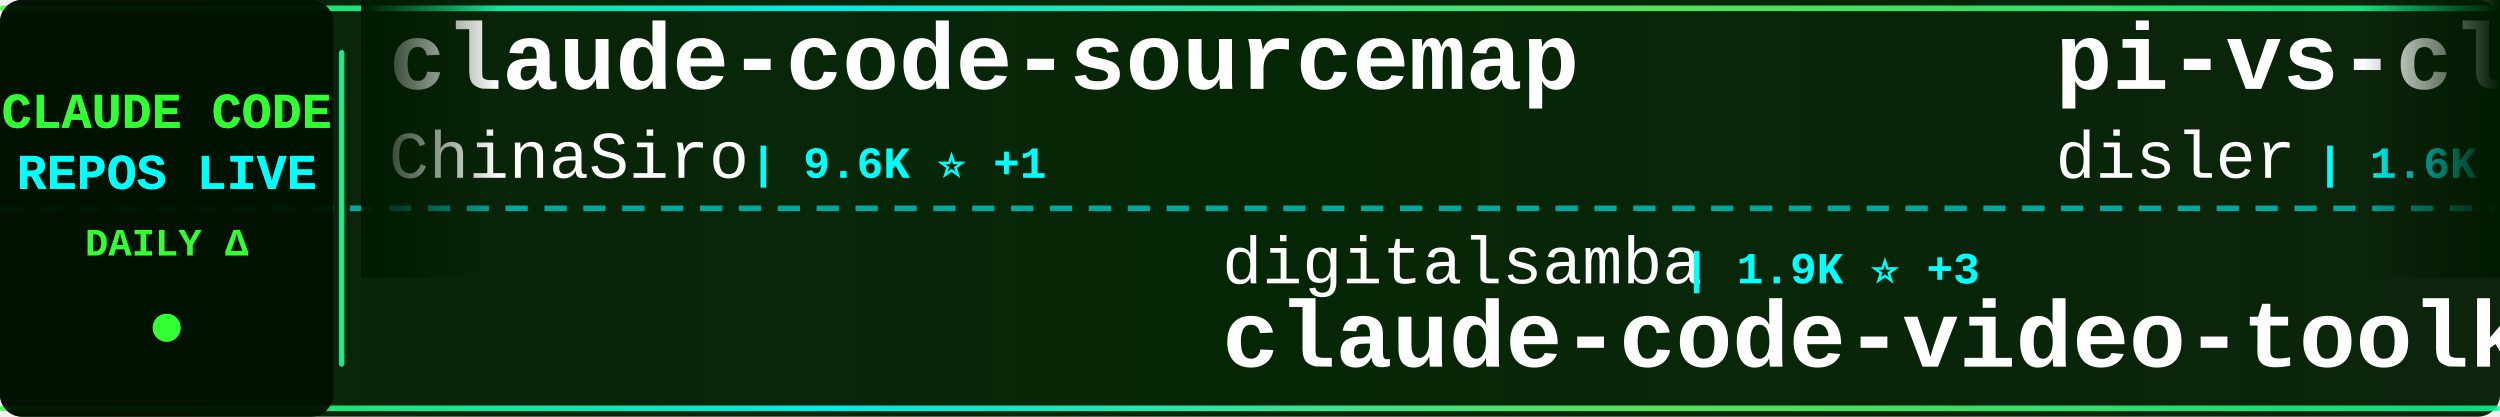
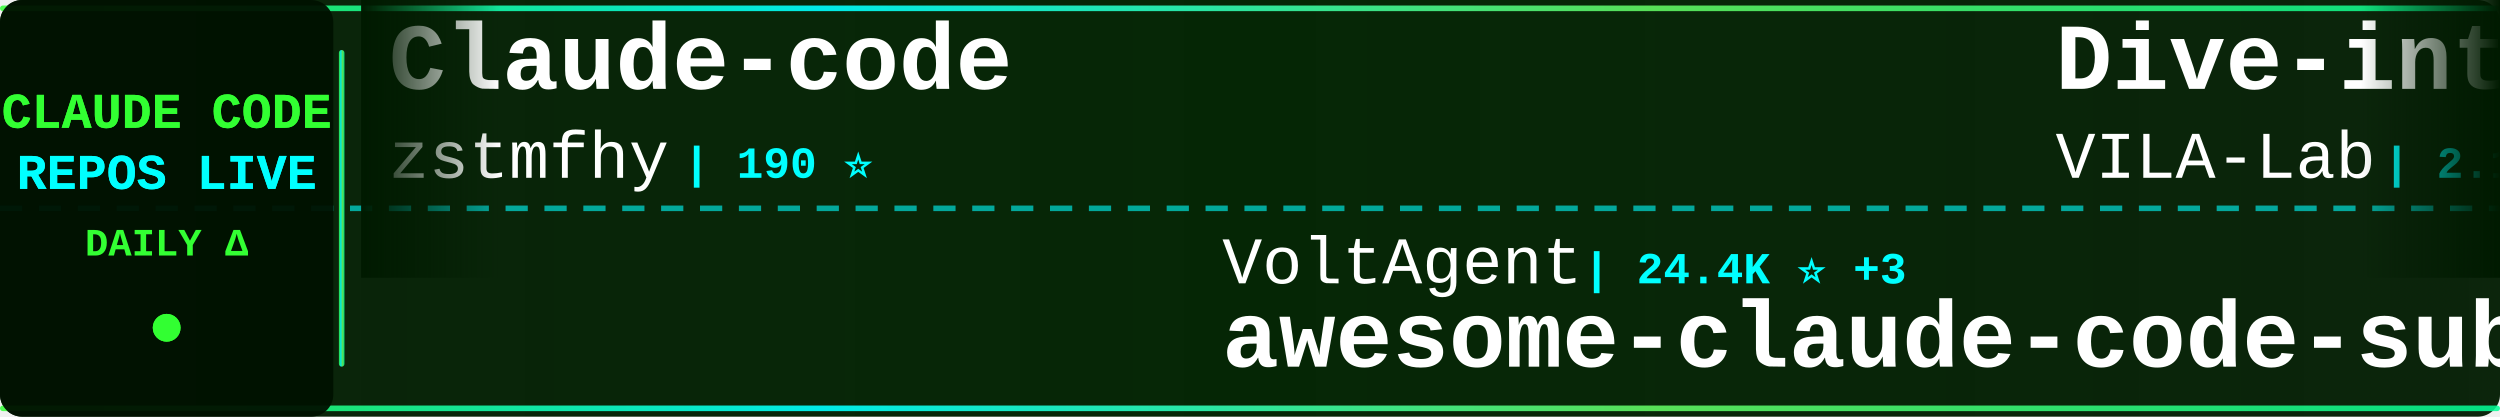
<svg xmlns="http://www.w3.org/2000/svg" width="900" height="150">
  <defs>
    <linearGradient id="tickerBg" x1="0%" y1="0%" x2="100%" y2="0%">
      <stop offset="0%" style="stop-color:#001a00;stop-opacity:0.95" />
      <stop offset="50%" style="stop-color:#002200;stop-opacity:0.98" />
      <stop offset="100%" style="stop-color:#001a00;stop-opacity:0.95" />
    </linearGradient>
    <linearGradient id="borderGrad" x1="0%" y1="0%" x2="100%" y2="0%">
      <stop offset="0%" style="stop-color:#33ff33;stop-opacity:0.85">
        <animate attributeName="stop-opacity" values="0.85;1;0.85" dur="2s" repeatCount="indefinite" />
      </stop>
      <stop offset="33%" style="stop-color:#00ffff;stop-opacity:0.9">
        <animate attributeName="stop-opacity" values="0.9;1;0.9" dur="2.2s" repeatCount="indefinite" />
      </stop>
      <stop offset="66%" style="stop-color:#66ff66;stop-opacity:0.85">
        <animate attributeName="stop-opacity" values="0.85;1;0.85" dur="1.8s" repeatCount="indefinite" />
      </stop>
      <stop offset="100%" style="stop-color:#00ff99;stop-opacity:0.85">
        <animate attributeName="stop-opacity" values="0.85;1;0.85" dur="2s" repeatCount="indefinite" />
      </stop>
    </linearGradient>
    <filter id="textGlow">
      <feGaussianBlur stdDeviation="0.1" result="coloredBlur" />
      <feMerge>
        <feMergeNode in="coloredBlur" />
        <feMergeNode in="SourceGraphic" />
      </feMerge>
    </filter>
    <filter id="metricGlow">
      <feGaussianBlur stdDeviation="0.2" result="coloredBlur" />
      <feMerge>
        <feMergeNode in="coloredBlur" />
        <feMergeNode in="SourceGraphic" />
      </feMerge>
    </filter>
    <linearGradient id="leftFade" x1="0%" y1="0%" x2="100%" y2="0%">
      <stop offset="0%" style="stop-color:#001a00;stop-opacity:1" />
      <stop offset="100%" style="stop-color:#001a00;stop-opacity:0" />
    </linearGradient>
    <linearGradient id="rightFade" x1="0%" y1="0%" x2="100%" y2="0%">
      <stop offset="0%" style="stop-color:#001a00;stop-opacity:0" />
      <stop offset="100%" style="stop-color:#001a00;stop-opacity:1" />
    </linearGradient>
  </defs>
  <rect width="900" height="150" fill="url(#tickerBg)" rx="8" />
  <rect x="0" y="2" width="900" height="2" fill="url(#borderGrad)" rx="1" />
  <rect x="0" y="146" width="900" height="2" fill="url(#borderGrad)" rx="1" />
  <line x1="0" y1="75" x2="900" y2="75" stroke="#00ffff" stroke-width="2" stroke-dasharray="8 6" opacity="0.6" />
  <rect x="0" y="0" width="120" height="150" fill="#001100" opacity="0.95" rx="8" />
  <text x="60" y="46" font-family="'Courier New', monospace" font-size="18" font-weight="bold" fill="#33ff33" text-anchor="middle" filter="url(#textGlow)">
    CLAUDE CODE
  </text>
  <text x="60" y="68" font-family="'Courier New', monospace" font-size="18" font-weight="bold" fill="#00ffff" text-anchor="middle" filter="url(#textGlow)">
    REPOS LIVE
  </text>
  <text x="60" y="92" font-family="'Courier New', monospace" font-size="14" font-weight="bold" fill="#33ff33" text-anchor="middle">
    DAILY Δ
  </text>
  <circle cx="60" cy="118" r="5" fill="#33ff33" filter="url(#metricGlow)">
    <animate attributeName="r" values="4;6;4" dur="1.5s" repeatCount="indefinite" />
    <animate attributeName="opacity" values="0.6;1;0.6" dur="1.5s" repeatCount="indefinite" />
  </circle>
  <rect x="122" y="18" width="2" height="114" fill="url(#borderGrad)" rx="1" />
  <clipPath id="tickerClip">
    <rect x="130" y="0" width="770" height="150" />
  </clipPath>
  <g clip-path="url(#tickerClip)">
    <g id="tickerItems">
      <animateTransform attributeName="transform" attributeType="XML" type="translate" from="0 0" to="-3000 0" dur="54s" repeatCount="indefinite" />
      <g transform="translate(0, 0)">
-         <text x="140" y="32" font-family="'Courier New', monospace" font-size="34" font-weight="bold" fill="#ffffff">claude-code-sourcemap</text>
-         <text x="140" y="64" font-family="'Courier New', monospace" font-size="24" font-weight="normal" fill="#ffffff" opacity="1.0">ChinaSiro</text>
-         <text x="270" y="64" font-family="'Courier New', monospace" font-size="16" font-weight="bold" fill="#00ffff"> | 9.6K ⭐ +1</text>
+         <text x="140" y="32" font-family="'Courier New', monospace" font-size="34" font-weight="bold" fill="#ffffff">Claude-code</text>
+         <text x="140" y="64" font-family="'Courier New', monospace" font-size="24" font-weight="normal" fill="#ffffff" opacity="1.0">zstmfhy</text>
+         <text x="246" y="64" font-family="'Courier New', monospace" font-size="16" font-weight="bold" fill="#00ffff"> | 190 ⭐</text>
      </g>
      <g transform="translate(300, 0)">
-         <text x="140" y="102" font-family="'Courier New', monospace" font-size="24" font-weight="normal" fill="#ffffff" opacity="1.0">digitalsamba</text>
-         <text x="306" y="102" font-family="'Courier New', monospace" font-size="16" font-weight="bold" fill="#00ffff"> | 1.9K ⭐ +3</text>
-         <text x="140" y="132" font-family="'Courier New', monospace" font-size="34" font-weight="bold" fill="#ffffff">claude-code-video-toolki...</text>
+         <text x="140" y="102" font-family="'Courier New', monospace" font-size="24" font-weight="normal" fill="#ffffff" opacity="1.0">VoltAgent</text>
+         <text x="270" y="102" font-family="'Courier New', monospace" font-size="16" font-weight="bold" fill="#00ffff"> | 24.4K ⭐ +3</text>
+         <text x="140" y="132" font-family="'Courier New', monospace" font-size="34" font-weight="bold" fill="#ffffff">awesome-claude-code-suba...</text>
      </g>
      <g transform="translate(600, 0)">
-         <text x="140" y="32" font-family="'Courier New', monospace" font-size="34" font-weight="bold" fill="#ffffff">pi-vs-claude-code</text>
-         <text x="140" y="64" font-family="'Courier New', monospace" font-size="24" font-weight="normal" fill="#ffffff" opacity="1.0">disler</text>
-         <text x="234" y="64" font-family="'Courier New', monospace" font-size="16" font-weight="bold" fill="#00ffff"> | 1.6K ⭐</text>
-       </g>
-       <g transform="translate(900, 0)">
-         <text x="140" y="102" font-family="'Courier New', monospace" font-size="24" font-weight="normal" fill="#ffffff" opacity="1.0">affaan-m</text>
-         <text x="258" y="102" font-family="'Courier New', monospace" font-size="16" font-weight="bold" fill="#00ffff"> | 240.4K ⭐ +11</text>
-         <text x="140" y="132" font-family="'Courier New', monospace" font-size="34" font-weight="bold" fill="#ffffff">ECC</text>
-       </g>
-       <g transform="translate(1200, 0)">
-         <text x="140" y="32" font-family="'Courier New', monospace" font-size="34" font-weight="bold" fill="#ffffff">skills</text>
-         <text x="140" y="64" font-family="'Courier New', monospace" font-size="24" font-weight="normal" fill="#ffffff" opacity="1.0">anthropics</text>
-         <text x="282" y="64" font-family="'Courier New', monospace" font-size="16" font-weight="bold" fill="#00ffff"> | 169.6K ⭐ +24</text>
-       </g>
-       <g transform="translate(1500, 0)">
-         <text x="140" y="102" font-family="'Courier New', monospace" font-size="24" font-weight="normal" fill="#ffffff" opacity="1.0">kodu-ai</text>
-         <text x="246" y="102" font-family="'Courier New', monospace" font-size="16" font-weight="bold" fill="#00ffff"> | 5.2K ⭐</text>
-         <text x="140" y="132" font-family="'Courier New', monospace" font-size="34" font-weight="bold" fill="#ffffff">claude-coder</text>
-       </g>
-       <g transform="translate(1800, 0)">
-         <text x="140" y="32" font-family="'Courier New', monospace" font-size="34" font-weight="bold" fill="#ffffff">claude-code-settings</text>
-         <text x="140" y="64" font-family="'Courier New', monospace" font-size="24" font-weight="normal" fill="#ffffff" opacity="1.0">feiskyer</text>
-         <text x="258" y="64" font-family="'Courier New', monospace" font-size="16" font-weight="bold" fill="#00ffff"> | 1.6K ⭐</text>
-       </g>
-       <g transform="translate(2100, 0)">
-         <text x="140" y="102" font-family="'Courier New', monospace" font-size="24" font-weight="normal" fill="#ffffff" opacity="1.0">Donchitos</text>
-         <text x="270" y="102" font-family="'Courier New', monospace" font-size="16" font-weight="bold" fill="#00ffff"> | 23.9K ⭐ +5</text>
-         <text x="140" y="132" font-family="'Courier New', monospace" font-size="34" font-weight="bold" fill="#ffffff">Claude-Code-Game-Studios</text>
-       </g>
-       <g transform="translate(2400, 0)">
        <text x="140" y="32" font-family="'Courier New', monospace" font-size="34" font-weight="bold" fill="#ffffff">Dive-into-Claude-Code</text>
        <text x="140" y="64" font-family="'Courier New', monospace" font-size="24" font-weight="normal" fill="#ffffff" opacity="1.0">VILA-Lab</text>
        <text x="258" y="64" font-family="'Courier New', monospace" font-size="16" font-weight="bold" fill="#00ffff"> | 2.1K ⭐</text>
      </g>
+       <g transform="translate(900, 0)">
+         <text x="140" y="102" font-family="'Courier New', monospace" font-size="24" font-weight="normal" fill="#ffffff" opacity="1.0">davila7</text>
+         <text x="246" y="102" font-family="'Courier New', monospace" font-size="16" font-weight="bold" fill="#00ffff"> | 30.3K ⭐ -1</text>
+         <text x="140" y="132" font-family="'Courier New', monospace" font-size="34" font-weight="bold" fill="#ffffff">claude-code-templates</text>
+       </g>
+       <g transform="translate(1200, 0)">
+         <text x="140" y="32" font-family="'Courier New', monospace" font-size="34" font-weight="bold" fill="#ffffff">claude-code-proxy</text>
+         <text x="140" y="64" font-family="'Courier New', monospace" font-size="24" font-weight="normal" fill="#ffffff" opacity="1.0">1rgs</text>
+         <text x="210" y="64" font-family="'Courier New', monospace" font-size="16" font-weight="bold" fill="#00ffff"> | 3.7K ⭐</text>
+       </g>
+       <g transform="translate(1500, 0)">
+         <text x="140" y="102" font-family="'Courier New', monospace" font-size="24" font-weight="normal" fill="#ffffff" opacity="1.0">shanraisshan</text>
+         <text x="306" y="102" font-family="'Courier New', monospace" font-size="16" font-weight="bold" fill="#00ffff"> | 64.6K ⭐ +6</text>
+         <text x="140" y="132" font-family="'Courier New', monospace" font-size="34" font-weight="bold" fill="#ffffff">claude-code-best-practic...</text>
+       </g>
+       <g transform="translate(1800, 0)">
+         <text x="140" y="32" font-family="'Courier New', monospace" font-size="34" font-weight="bold" fill="#ffffff">Claude-Code-Usage-Monito...</text>
+         <text x="140" y="64" font-family="'Courier New', monospace" font-size="24" font-weight="normal" fill="#ffffff" opacity="1.0">Maciek-roboblog</text>
+         <text x="342" y="64" font-family="'Courier New', monospace" font-size="16" font-weight="bold" fill="#00ffff"> | 8.6K ⭐ +2</text>
+       </g>
+       <g transform="translate(2100, 0)">
+         <text x="140" y="102" font-family="'Courier New', monospace" font-size="24" font-weight="normal" fill="#ffffff" opacity="1.0">OrcaWhisper</text>
+         <text x="294" y="102" font-family="'Courier New', monospace" font-size="16" font-weight="bold" fill="#00ffff"> | 90 ⭐</text>
+         <text x="140" y="132" font-family="'Courier New', monospace" font-size="34" font-weight="bold" fill="#ffffff">Claude-Code</text>
+       </g>
+       <g transform="translate(2400, 0)">
+         <text x="140" y="32" font-family="'Courier New', monospace" font-size="34" font-weight="bold" fill="#ffffff">claude-code-workflows</text>
+         <text x="140" y="64" font-family="'Courier New', monospace" font-size="24" font-weight="normal" fill="#ffffff" opacity="1.0">OneRedOak</text>
+         <text x="270" y="64" font-family="'Courier New', monospace" font-size="16" font-weight="bold" fill="#00ffff"> | 3.9K ⭐</text>
+       </g>
      <g transform="translate(2700, 0)">
-         <text x="140" y="102" font-family="'Courier New', monospace" font-size="24" font-weight="normal" fill="#ffffff" opacity="1.0">lorryjovens-hub</text>
-         <text x="342" y="102" font-family="'Courier New', monospace" font-size="16" font-weight="bold" fill="#00ffff"> | 1.7K ⭐</text>
-         <text x="140" y="132" font-family="'Courier New', monospace" font-size="34" font-weight="bold" fill="#ffffff">claude-code-rust</text>
+         <text x="140" y="102" font-family="'Courier New', monospace" font-size="24" font-weight="normal" fill="#ffffff" opacity="1.0">JrCx7scC</text>
+         <text x="258" y="102" font-family="'Courier New', monospace" font-size="16" font-weight="bold" fill="#00ffff"> | 373 ⭐</text>
+         <text x="140" y="132" font-family="'Courier New', monospace" font-size="34" font-weight="bold" fill="#ffffff">claude-code-source</text>
      </g>
      <g transform="translate(3000, 0)">
-         <text x="140" y="32" font-family="'Courier New', monospace" font-size="34" font-weight="bold" fill="#ffffff">claude-code-sourcemap</text>
-         <text x="140" y="64" font-family="'Courier New', monospace" font-size="24" font-weight="normal" fill="#ffffff" opacity="1.0">ChinaSiro</text>
-         <text x="270" y="64" font-family="'Courier New', monospace" font-size="16" font-weight="bold" fill="#00ffff"> | 9.6K ⭐ +1</text>
+         <text x="140" y="32" font-family="'Courier New', monospace" font-size="34" font-weight="bold" fill="#ffffff">Claude-code</text>
+         <text x="140" y="64" font-family="'Courier New', monospace" font-size="24" font-weight="normal" fill="#ffffff" opacity="1.0">zstmfhy</text>
+         <text x="246" y="64" font-family="'Courier New', monospace" font-size="16" font-weight="bold" fill="#00ffff"> | 190 ⭐</text>
      </g>
      <g transform="translate(3300, 0)">
-         <text x="140" y="102" font-family="'Courier New', monospace" font-size="24" font-weight="normal" fill="#ffffff" opacity="1.0">digitalsamba</text>
-         <text x="306" y="102" font-family="'Courier New', monospace" font-size="16" font-weight="bold" fill="#00ffff"> | 1.9K ⭐ +3</text>
-         <text x="140" y="132" font-family="'Courier New', monospace" font-size="34" font-weight="bold" fill="#ffffff">claude-code-video-toolki...</text>
+         <text x="140" y="102" font-family="'Courier New', monospace" font-size="24" font-weight="normal" fill="#ffffff" opacity="1.0">VoltAgent</text>
+         <text x="270" y="102" font-family="'Courier New', monospace" font-size="16" font-weight="bold" fill="#00ffff"> | 24.4K ⭐ +3</text>
+         <text x="140" y="132" font-family="'Courier New', monospace" font-size="34" font-weight="bold" fill="#ffffff">awesome-claude-code-suba...</text>
      </g>
      <g transform="translate(3600, 0)">
-         <text x="140" y="32" font-family="'Courier New', monospace" font-size="34" font-weight="bold" fill="#ffffff">pi-vs-claude-code</text>
-         <text x="140" y="64" font-family="'Courier New', monospace" font-size="24" font-weight="normal" fill="#ffffff" opacity="1.0">disler</text>
-         <text x="234" y="64" font-family="'Courier New', monospace" font-size="16" font-weight="bold" fill="#00ffff"> | 1.6K ⭐</text>
+         <text x="140" y="32" font-family="'Courier New', monospace" font-size="34" font-weight="bold" fill="#ffffff">Dive-into-Claude-Code</text>
+         <text x="140" y="64" font-family="'Courier New', monospace" font-size="24" font-weight="normal" fill="#ffffff" opacity="1.0">VILA-Lab</text>
+         <text x="258" y="64" font-family="'Courier New', monospace" font-size="16" font-weight="bold" fill="#00ffff"> | 2.1K ⭐</text>
      </g>
      <g transform="translate(3900, 0)">
-         <text x="140" y="102" font-family="'Courier New', monospace" font-size="24" font-weight="normal" fill="#ffffff" opacity="1.0">affaan-m</text>
-         <text x="258" y="102" font-family="'Courier New', monospace" font-size="16" font-weight="bold" fill="#00ffff"> | 240.4K ⭐ +11</text>
-         <text x="140" y="132" font-family="'Courier New', monospace" font-size="34" font-weight="bold" fill="#ffffff">ECC</text>
+         <text x="140" y="102" font-family="'Courier New', monospace" font-size="24" font-weight="normal" fill="#ffffff" opacity="1.0">davila7</text>
+         <text x="246" y="102" font-family="'Courier New', monospace" font-size="16" font-weight="bold" fill="#00ffff"> | 30.3K ⭐ -1</text>
+         <text x="140" y="132" font-family="'Courier New', monospace" font-size="34" font-weight="bold" fill="#ffffff">claude-code-templates</text>
      </g>
    </g>
  </g>
  <rect x="130" y="0" width="50" height="100" fill="url(#leftFade)" />
  <rect x="850" y="0" width="50" height="100" fill="url(#rightFade)" />
</svg>
